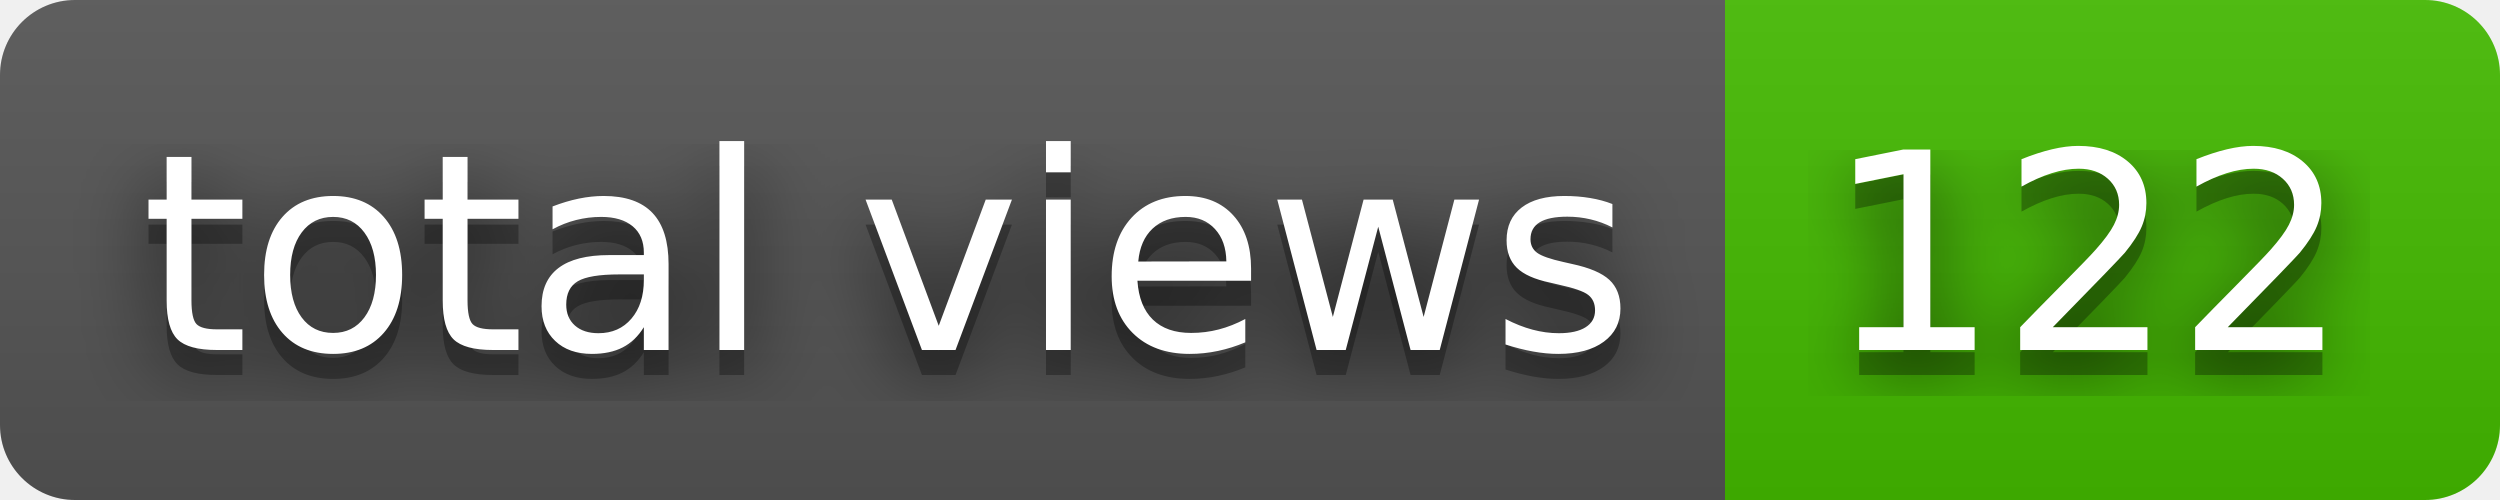
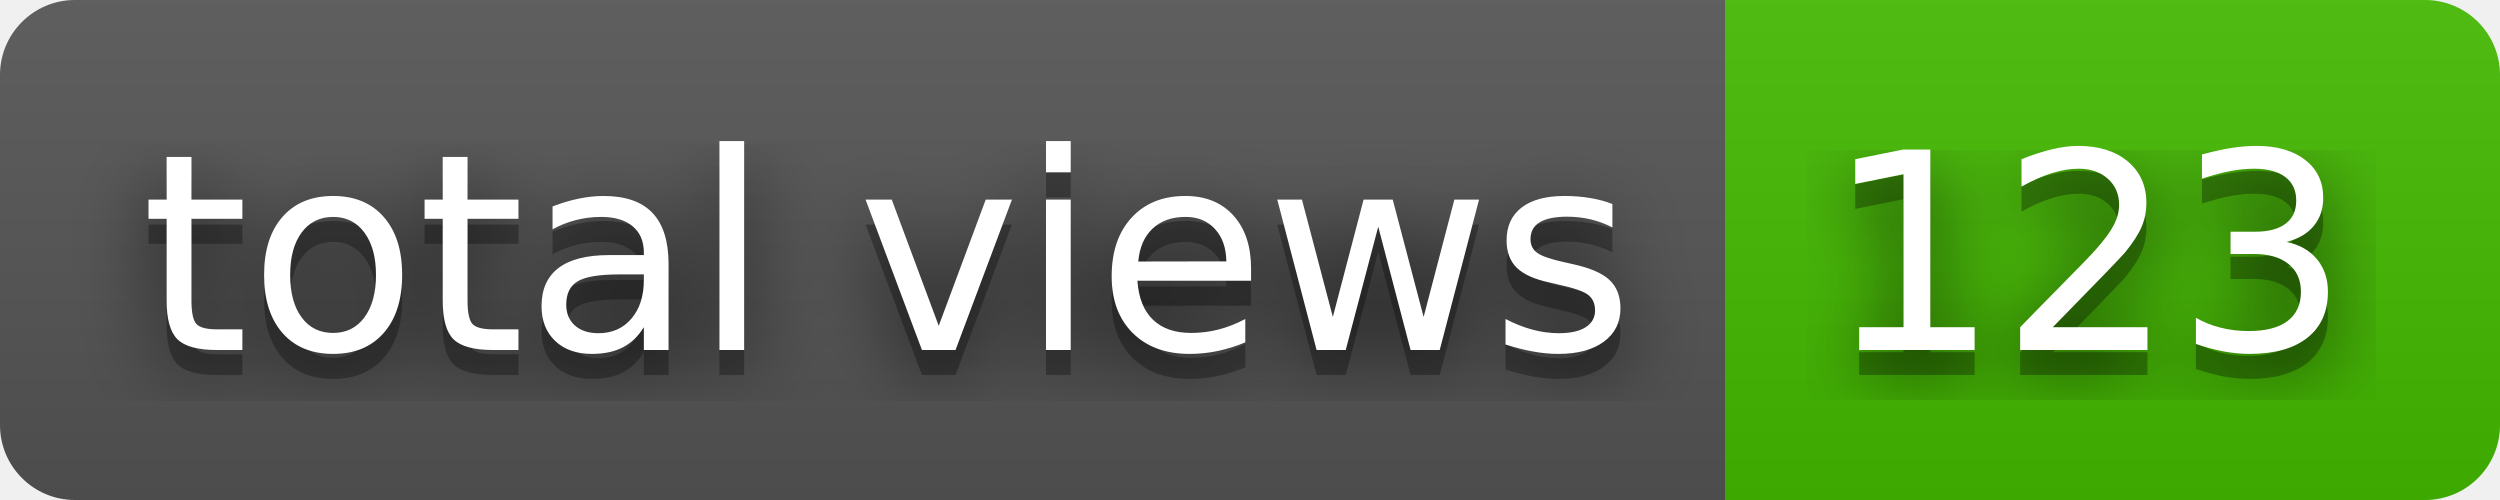
- <svg xmlns="http://www.w3.org/2000/svg" width="100" height="20" role="img" aria-label="total views: 122">
+ <svg xmlns="http://www.w3.org/2000/svg" width="100" height="20" role="img" aria-label="total views: 123">
  <filter id="blur">
    <feGaussianBlur stdDeviation="16" />
  </filter>
  <linearGradient id="s" x2="0" y2="100%">
    <stop offset="0" stop-color="#bbb" stop-opacity=".1" />
    <stop offset="1" stop-opacity=".1" />
  </linearGradient>
  <clipPath id="r">
    <rect width="100" height="20" rx="3" />
  </clipPath>
  <g clip-path="url(#r)">
    <rect width="69" height="20" fill="#555" />
    <rect x="69" width="31" height="20" fill="#4b0" />
    <rect width="100" height="20" fill="url(#s)" />
  </g>
  <g fill="#fff" text-anchor="middle" font-family="Verdana,Geneva,DejaVu Sans,sans-serif" text-rendering="geometricPrecision" font-size="110">
    <g transform="scale(.1)">
      <g aria-hidden="true" fill="#010101">
        <text x="355" y="150" fill-opacity=".8" filter="url(#blur)" textLength="590">total views</text>
        <text x="355" y="150" fill-opacity=".3" textLength="590">total views</text>
      </g>
      <text x="355" y="140" textLength="590">total views</text>
    </g>
    <g transform="scale(.1)">
      <g aria-hidden="true" fill="#010101">
-         <text x="835" y="150" fill-opacity=".8" filter="url(#blur)" textLength="210">122</text>
-         <text x="835" y="150" fill-opacity=".3" textLength="210">122</text>
+         <text x="835" y="150" fill-opacity=".8" filter="url(#blur)" textLength="210">123</text>
+         <text x="835" y="150" fill-opacity=".3" textLength="210">123</text>
      </g>
-       <text x="835" y="140" textLength="210">122</text>
+       <text x="835" y="140" textLength="210">123</text>
    </g>
  </g>
</svg>
